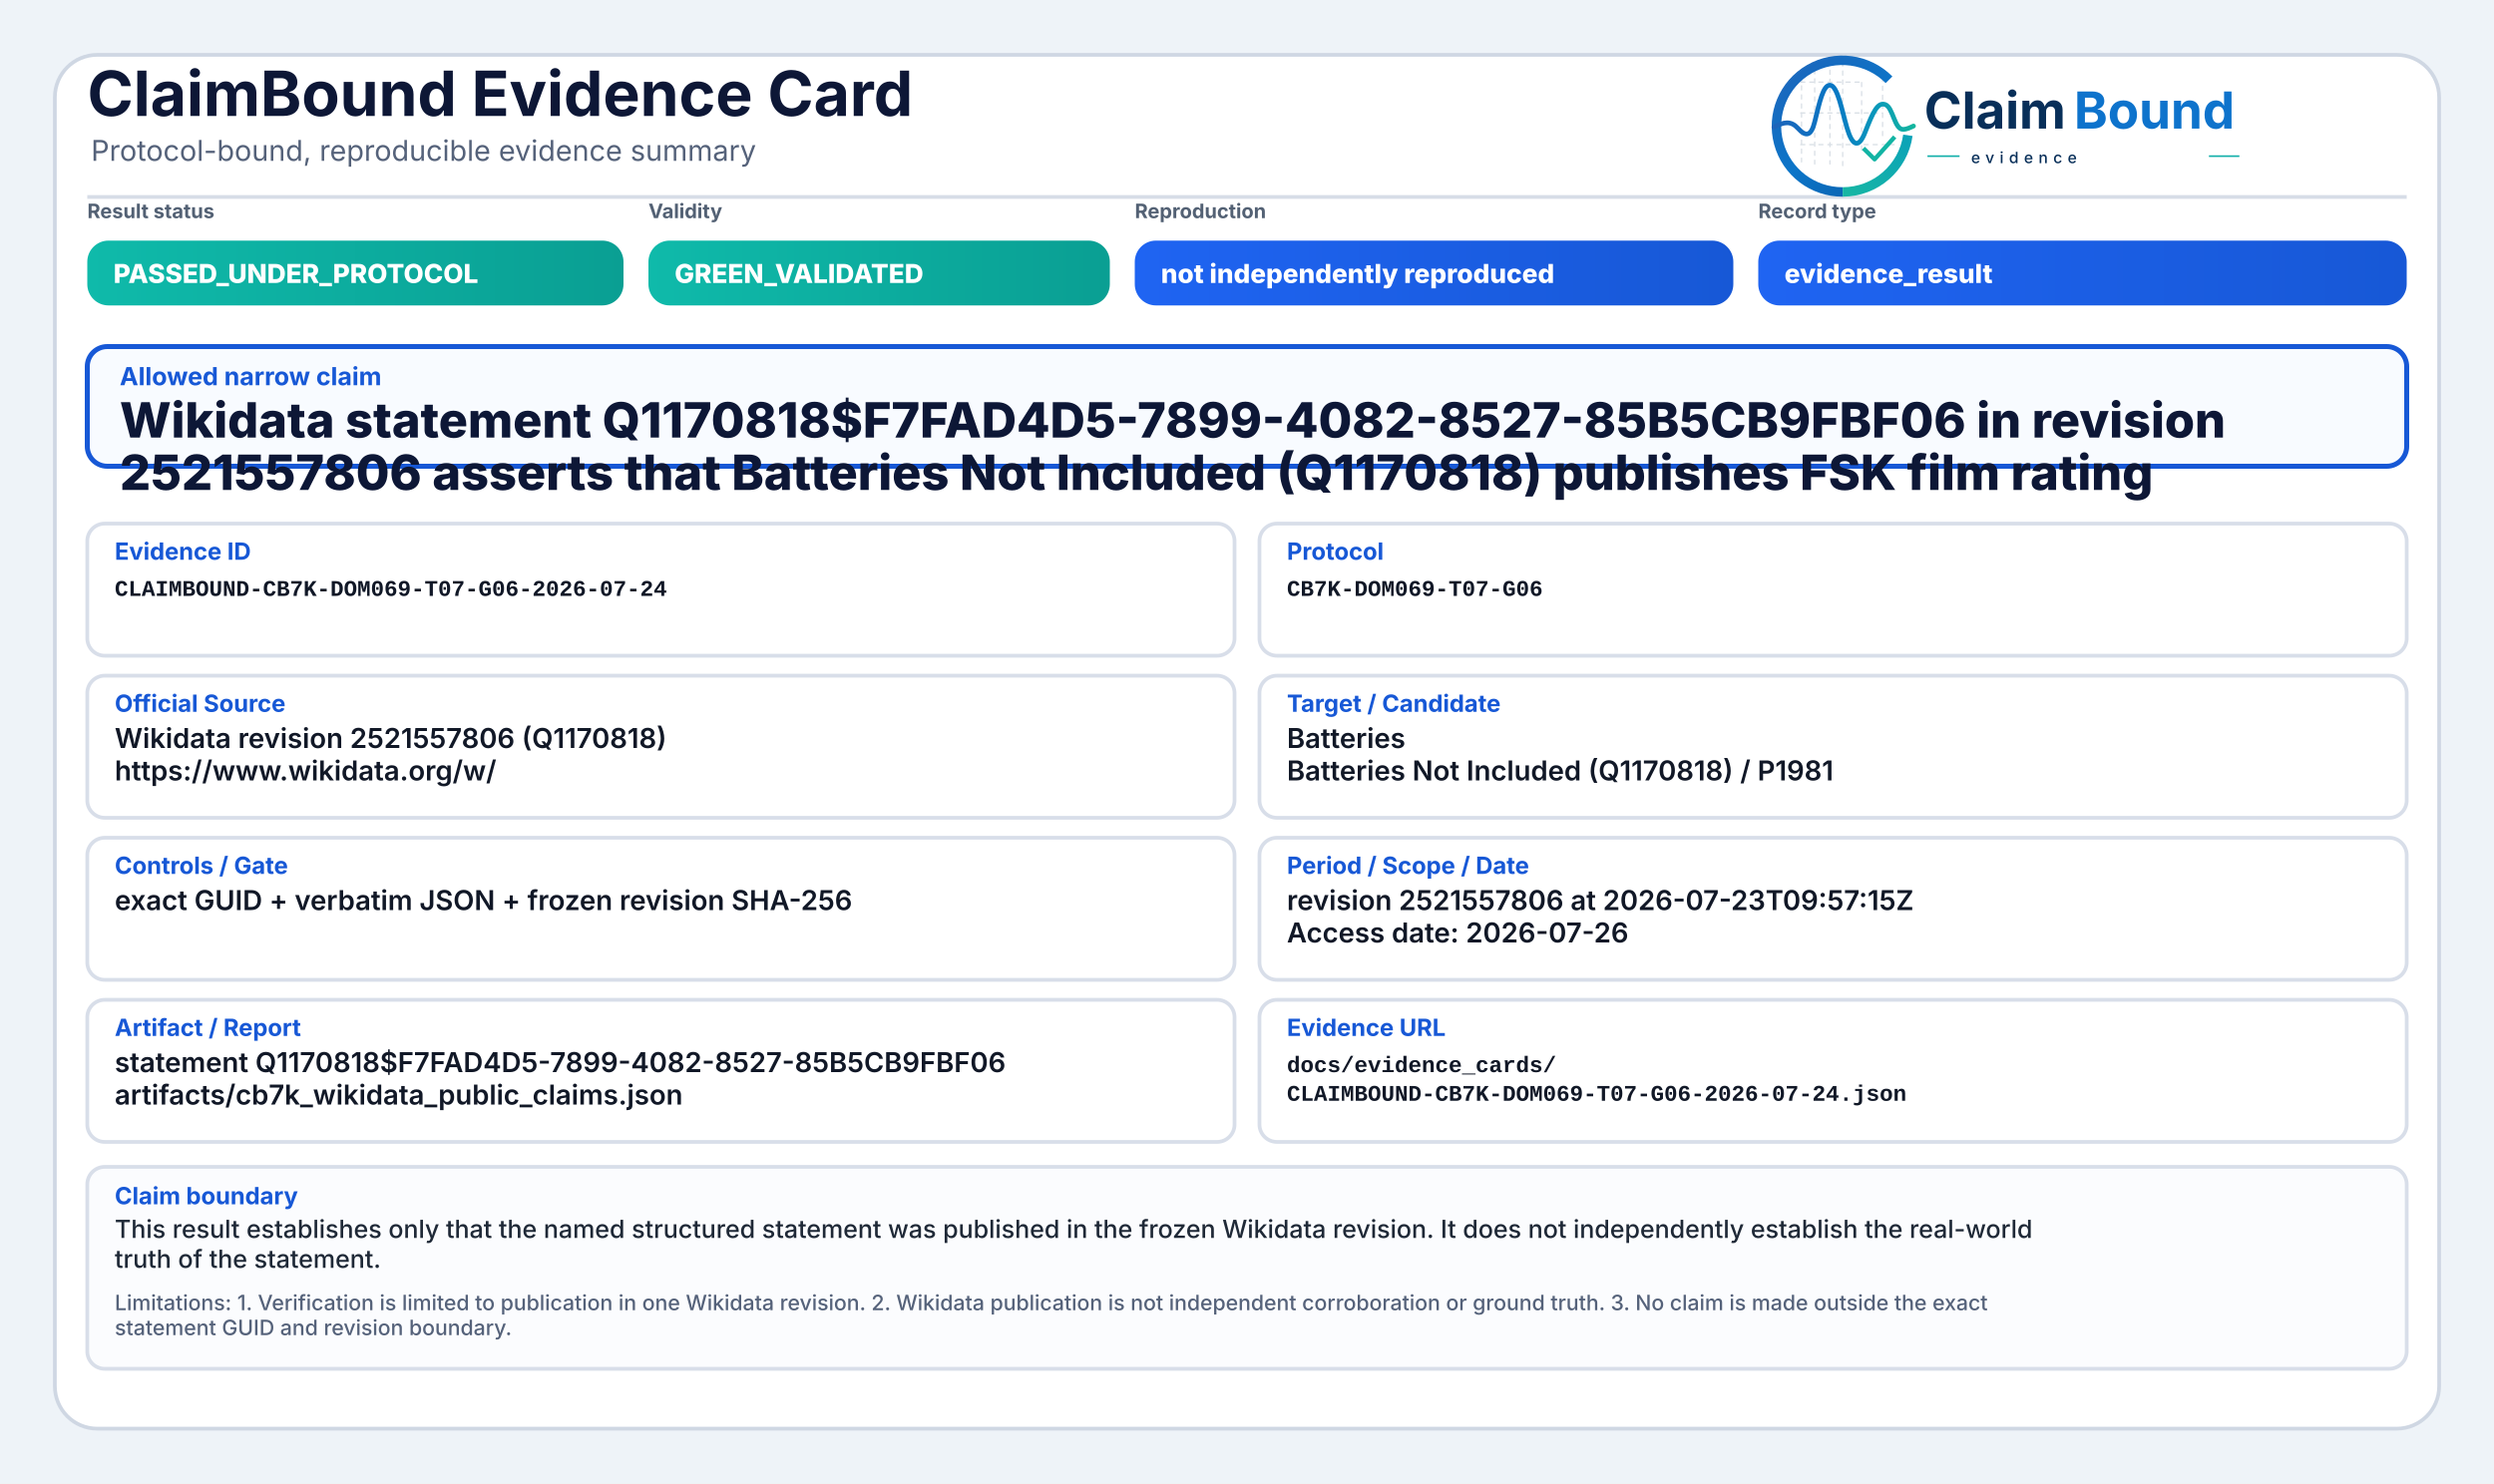
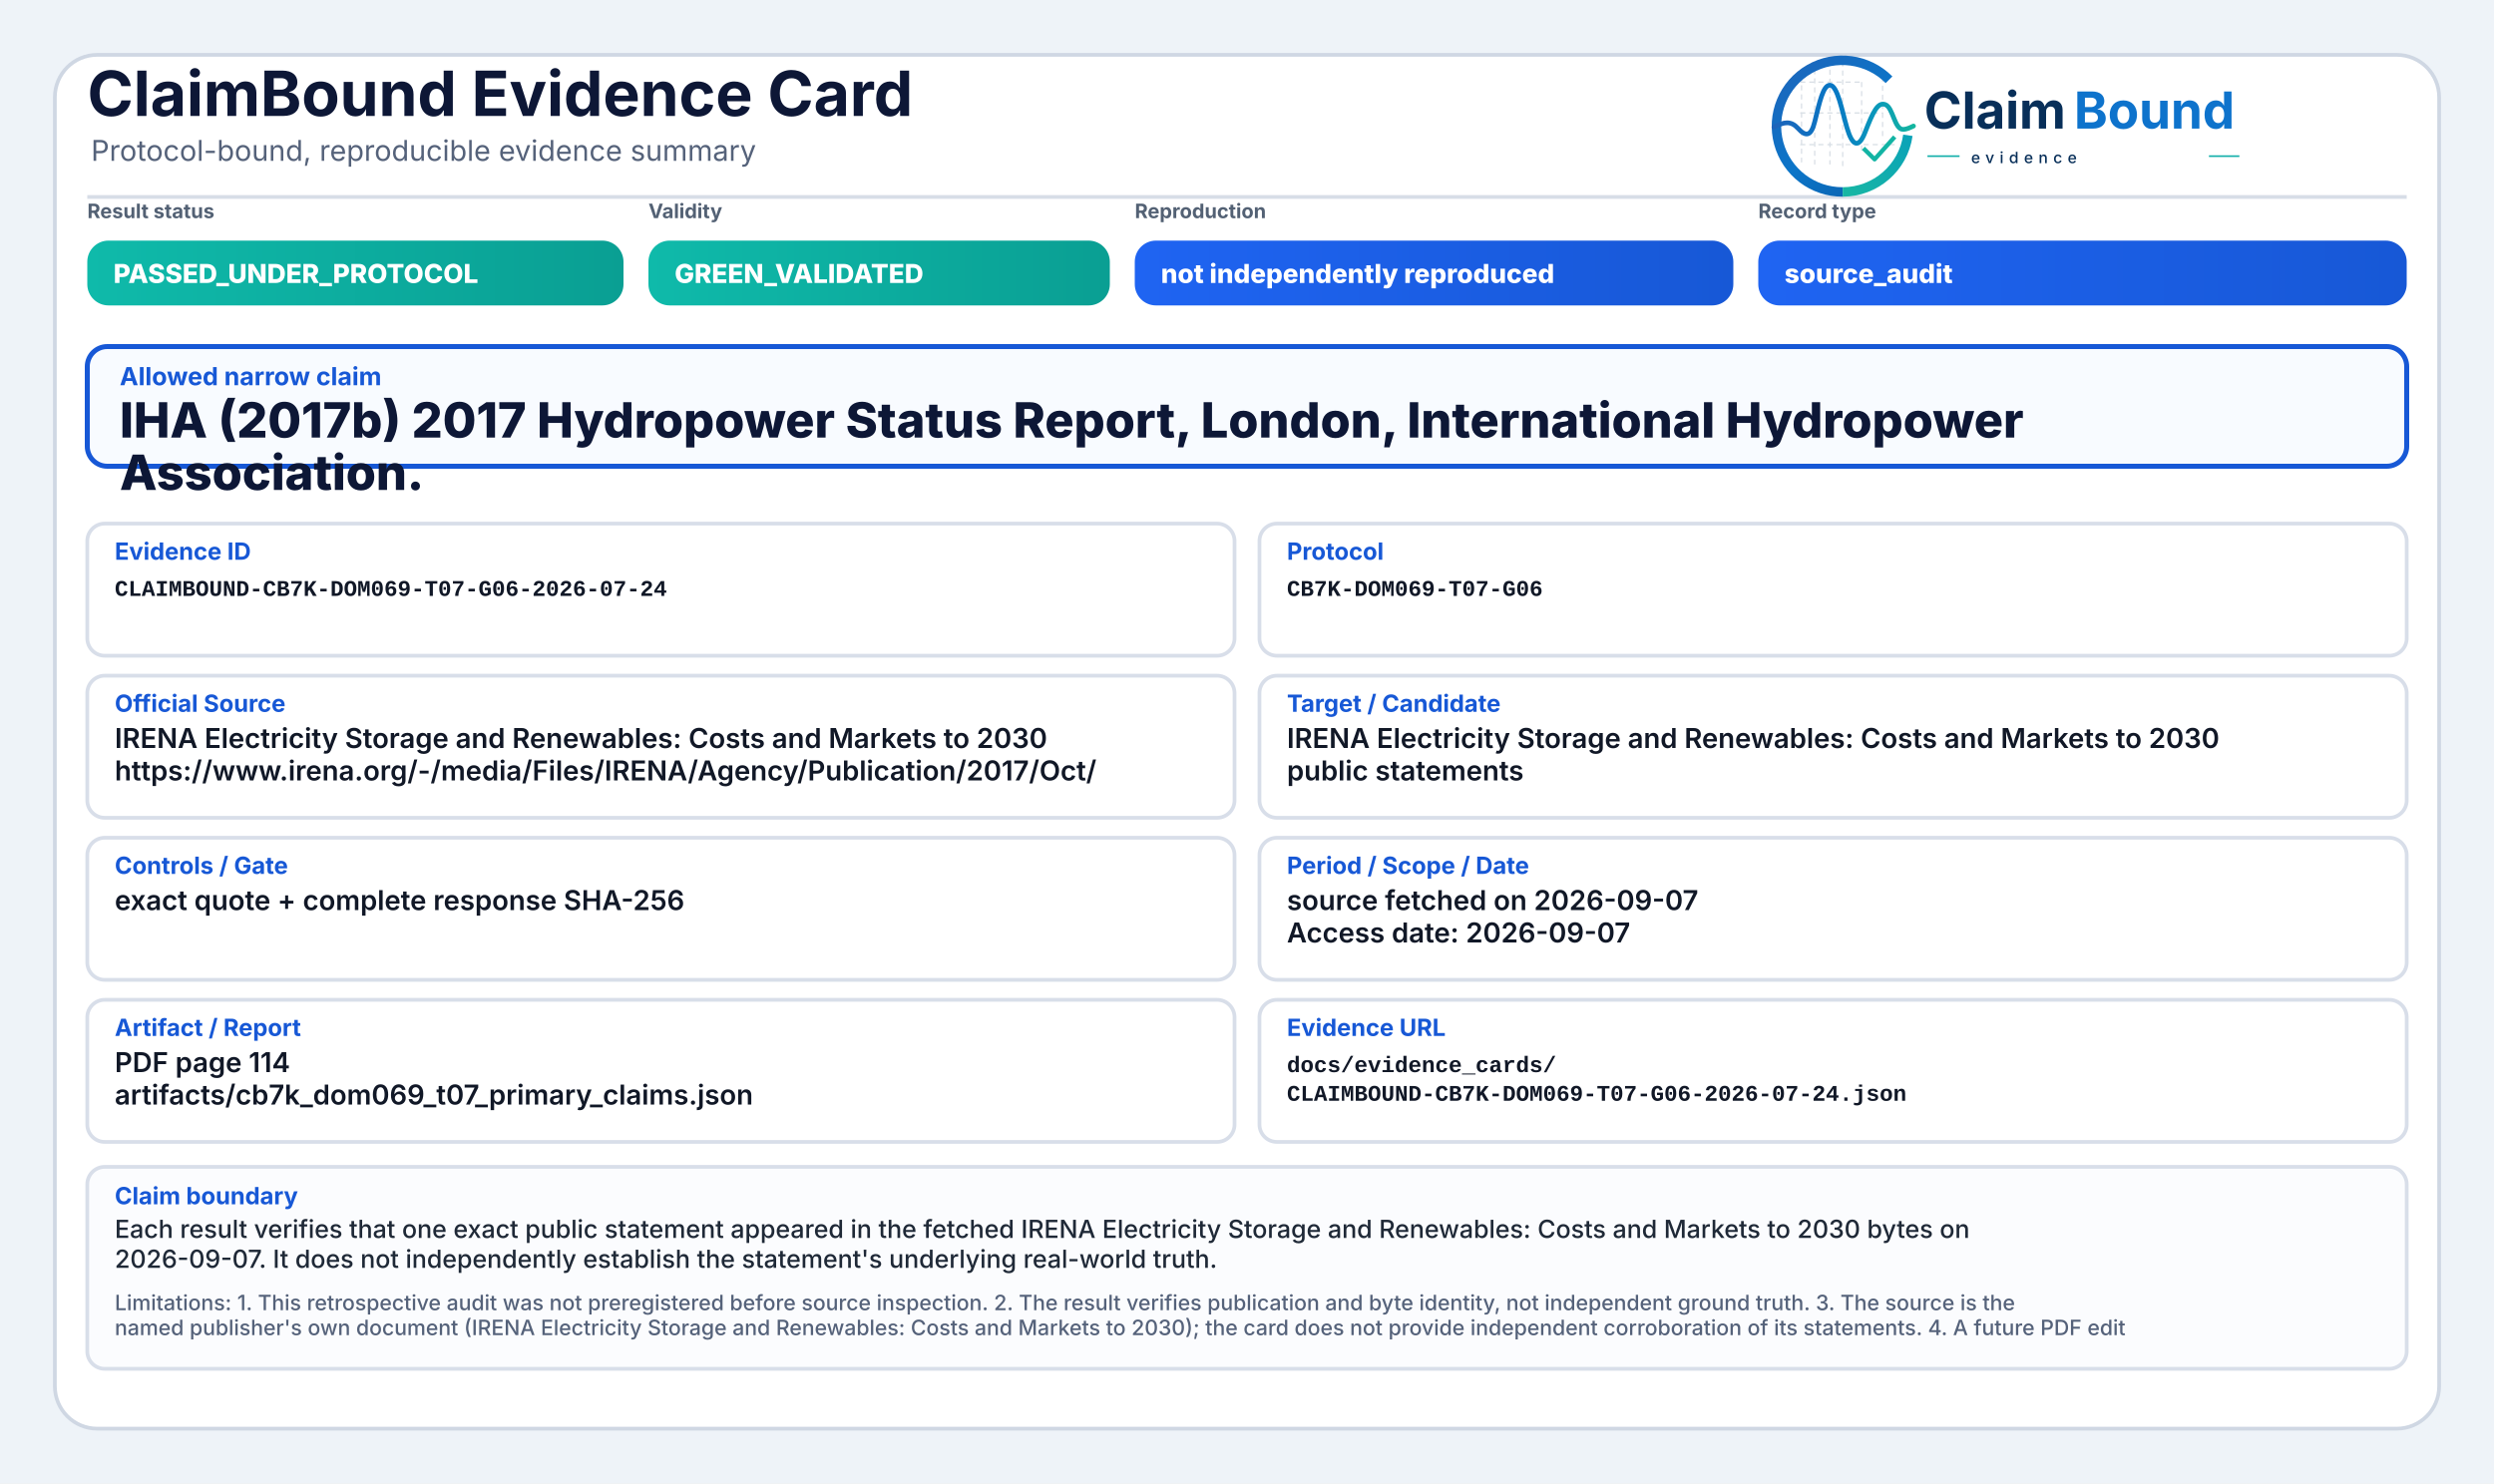
<svg xmlns="http://www.w3.org/2000/svg" width="2000" height="1190" viewBox="0 0 2000 1190" role="img" aria-label="ClaimBound Evidence Card">
  <defs>
    <linearGradient id="greenGrad" x1="0" y1="0" x2="1" y2="0">
      <stop offset="0%" stop-color="#0fbaaa" />
      <stop offset="100%" stop-color="#0a9f93" />
    </linearGradient>
    <linearGradient id="yellowGrad" x1="0" y1="0" x2="1" y2="0">
      <stop offset="0%" stop-color="#fbbf24" />
      <stop offset="100%" stop-color="#d97706" />
    </linearGradient>
    <linearGradient id="amberGrad" x1="0" y1="0" x2="1" y2="0">
      <stop offset="0%" stop-color="#f97316" />
      <stop offset="100%" stop-color="#c2410c" />
    </linearGradient>
    <linearGradient id="redGrad" x1="0" y1="0" x2="1" y2="0">
      <stop offset="0%" stop-color="#ef4444" />
      <stop offset="100%" stop-color="#b91c1c" />
    </linearGradient>
    <linearGradient id="grayGrad" x1="0" y1="0" x2="1" y2="0">
      <stop offset="0%" stop-color="#64748b" />
      <stop offset="100%" stop-color="#475569" />
    </linearGradient>
    <linearGradient id="blueGrad" x1="0" y1="0" x2="1" y2="0">
      <stop offset="0%" stop-color="#1f64f2" />
      <stop offset="100%" stop-color="#1758d6" />
    </linearGradient>
    <linearGradient id="logoRingBlue" x1="73" y1="453" x2="348" y2="793" gradientUnits="userSpaceOnUse">
      <stop offset="0" stop-color="#1E64BA" />
      <stop offset="0.55" stop-color="#0C75C8" />
      <stop offset="1" stop-color="#0A5FAB" />
    </linearGradient>
    <linearGradient id="logoRingTeal" x1="221" y1="792" x2="403" y2="594" gradientUnits="userSpaceOnUse">
      <stop offset="0" stop-color="#18B7A3" />
      <stop offset="1" stop-color="#089EBC" />
    </linearGradient>
    <linearGradient id="logoSignalGradient" x1="61" y1="628" x2="404" y2="628" gradientUnits="userSpaceOnUse">
      <stop offset="0" stop-color="#1E64BA" />
      <stop offset="0.43" stop-color="#0877C4" />
      <stop offset="0.72" stop-color="#0A97BB" />
      <stop offset="1" stop-color="#14B69E" />
    </linearGradient>
  </defs>
  <rect x="0" y="0" width="2000" height="1190" fill="#eef3f8" />
  <rect x="44" y="44" width="1912" height="1102" rx="34" fill="#ffffff" stroke="#cfd7e3" stroke-width="3" />
  <path d="M70 158 H1930" stroke="#d7dde7" stroke-width="3" />
  <text x="70" y="93" font-family="Inter, Segoe UI, Arial, sans-serif" font-size="50" font-weight="750" fill="#0d1736">ClaimBound Evidence Card</text>
  <text x="73" y="129" font-family="Inter, Segoe UI, Arial, sans-serif" font-size="23" font-weight="400" fill="#55627a">Protocol-bound, reproducible evidence summary</text>
  <g aria-label="ClaimBound evidence logo" transform="translate(1415,52) scale(0.33) translate(-40,-478)">
    <g stroke-linecap="butt" stroke-linejoin="round">
      <g stroke="#CBD3DC" stroke-width="3.2" stroke-linecap="round" stroke-dasharray="10 12" opacity="0.72">
        <path d="M130 507V714" />
        <path d="M162 490V719" />
        <path d="M199 491V719" />
        <path d="M230 471V726" />
        <path d="M276 521V690" />
        <path d="M327 508V650" />
        <path d="M128 520H277" />
        <path d="M128 595H327" />
        <path d="M128 672H355" />
      </g>
      <path d="M342.6 514.3A160 160 0 1 0 230 787" fill="none" stroke="url(#logoRingBlue)" stroke-width="23" />
      <path d="M230 787A160 160 0 0 0 388.4 649.3" fill="none" stroke="url(#logoRingTeal)" stroke-width="23" />
      <path d="M63 629.5C87 616.4 104.3 613.6 121.2 632.2C140.7 653.8 153.4 651.6 162.1 616.2C173.8 568.5 182.5 527.5 198.9 527.5C217.5 527.5 228.4 590.6 240.3 630.8C253.4 675.4 268.6 682.8 284.6 641.5C303.5 592.9 315.2 567.6 333.7 574.7C352.6 582 355.7 635.1 376.6 634.9C386.2 634.8 394 630.4 402 626.8" fill="none" stroke="url(#logoSignalGradient)" stroke-width="11.5" stroke-linecap="round" />
      <path d="M284 684.5L307.5 707.7L353 657" fill="none" stroke="#12B4A4" stroke-width="10.5" stroke-linecap="square" />
    </g>
    <text x="428" y="633" font-family="Inter, Segoe UI, Arial, sans-serif" font-size="124" font-weight="750" fill="#082F59" text-rendering="geometricPrecision">Claim</text>
    <text x="792" y="633" font-family="Inter, Segoe UI, Arial, sans-serif" font-size="124" font-weight="750" fill="#0E73CC" text-rendering="geometricPrecision">Bound</text>
    <line x1="436" y1="700" x2="514" y2="700" stroke="#11AFA9" stroke-width="4" />
    <text x="542" y="717" font-family="Inter, Segoe UI, Arial, sans-serif" font-size="38" font-weight="500" letter-spacing="13" fill="#082F59">evidence</text>
    <line x1="1120" y1="700" x2="1194" y2="700" stroke="#11AFA9" stroke-width="4" />
  </g>
  <text x="70" y="175" font-family="Inter, Segoe UI, Arial, sans-serif" font-size="16" font-weight="650" fill="#536174">Result status</text>
  <rect x="70" y="193" width="430" height="52" rx="17" fill="url(#greenGrad)" />
  <text x="91" y="227" font-family="Inter, Segoe UI, Arial, sans-serif" font-size="21" font-weight="800" fill="#ffffff">PASSED_UNDER_PROTOCOL</text>
  <text x="520" y="175" font-family="Inter, Segoe UI, Arial, sans-serif" font-size="16" font-weight="650" fill="#536174">Validity</text>
  <rect x="520" y="193" width="370" height="52" rx="17" fill="url(#greenGrad)" />
  <text x="541" y="227" font-family="Inter, Segoe UI, Arial, sans-serif" font-size="21" font-weight="800" fill="#ffffff">GREEN_VALIDATED</text>
  <text x="910" y="175" font-family="Inter, Segoe UI, Arial, sans-serif" font-size="16" font-weight="650" fill="#536174">Reproduction</text>
  <rect x="910" y="193" width="480" height="52" rx="17" fill="url(#blueGrad)" />
  <text x="931" y="227" font-family="Inter, Segoe UI, Arial, sans-serif" font-size="21" font-weight="800" fill="#ffffff">not independently reproduced</text>
  <text x="1410" y="175" font-family="Inter, Segoe UI, Arial, sans-serif" font-size="16" font-weight="650" fill="#536174">Record type</text>
  <rect x="1410" y="193" width="520" height="52" rx="17" fill="url(#blueGrad)" />
-   <text x="1431" y="227" font-family="Inter, Segoe UI, Arial, sans-serif" font-size="21" font-weight="800" fill="#ffffff">evidence_result</text>
+   <text x="1431" y="227" font-family="Inter, Segoe UI, Arial, sans-serif" font-size="21" font-weight="800" fill="#ffffff">source_audit</text>
  <rect x="70" y="278" width="1860" height="96" rx="16" fill="#f8fbff" stroke="#1758d6" stroke-width="4" />
  <text x="96" y="309" font-family="Inter, Segoe UI, Arial, sans-serif" font-size="20" font-weight="750" fill="#1758d6">Allowed narrow claim</text>
-   <text x="96" y="351" font-family="Inter, Segoe UI, Arial, sans-serif" font-size="39" font-weight="800" fill="#0d1736">Wikidata statement Q1170818$F7FAD4D5-7899-4082-8527-85B5CB9FBF06 in revision</text>
-   <text x="96" y="393" font-family="Inter, Segoe UI, Arial, sans-serif" font-size="39" font-weight="800" fill="#0d1736">2521557806 asserts that Batteries Not Included (Q1170818) publishes FSK film rating</text>
+   <text x="96" y="351" font-family="Inter, Segoe UI, Arial, sans-serif" font-size="39" font-weight="800" fill="#0d1736">IHA (2017b) 2017 Hydropower Status Report, London, International Hydropower</text>
+   <text x="96" y="393" font-family="Inter, Segoe UI, Arial, sans-serif" font-size="39" font-weight="800" fill="#0d1736">Association.</text>
  <rect x="70" y="420" width="920" height="106" rx="14" fill="#ffffff" stroke="#d8dee9" stroke-width="3" />
  <text x="92" y="449" font-family="Inter, Segoe UI, Arial, sans-serif" font-size="19" font-weight="750" fill="#1758d6">Evidence ID</text>
  <text x="92" y="478" font-family="SFMono-Regular, Consolas, Liberation Mono, monospace" font-size="18" font-weight="600" fill="#111827">CLAIMBOUND-CB7K-DOM069-T07-G06-2026-07-24</text>
  <rect x="1010" y="420" width="920" height="106" rx="14" fill="#ffffff" stroke="#d8dee9" stroke-width="3" />
  <text x="1032" y="449" font-family="Inter, Segoe UI, Arial, sans-serif" font-size="19" font-weight="750" fill="#1758d6">Protocol</text>
  <text x="1032" y="478" font-family="SFMono-Regular, Consolas, Liberation Mono, monospace" font-size="18" font-weight="600" fill="#111827">CB7K-DOM069-T07-G06</text>
  <rect x="70" y="542" width="920" height="114" rx="14" fill="#ffffff" stroke="#d8dee9" stroke-width="3" />
  <text x="92" y="571" font-family="Inter, Segoe UI, Arial, sans-serif" font-size="19" font-weight="750" fill="#1758d6">Official Source</text>
-   <text x="92" y="600" font-family="Inter, Segoe UI, Arial, sans-serif" font-size="22" font-weight="600" fill="#111827">Wikidata revision 2521557806 (Q1170818)</text>
-   <text x="92" y="626" font-family="Inter, Segoe UI, Arial, sans-serif" font-size="22" font-weight="600" fill="#111827">https://www.wikidata.org/w/</text>
+   <text x="92" y="600" font-family="Inter, Segoe UI, Arial, sans-serif" font-size="22" font-weight="600" fill="#111827">IRENA Electricity Storage and Renewables: Costs and Markets to 2030</text>
+   <text x="92" y="626" font-family="Inter, Segoe UI, Arial, sans-serif" font-size="22" font-weight="600" fill="#111827">https://www.irena.org/-/media/Files/IRENA/Agency/Publication/2017/Oct/</text>
  <rect x="1010" y="542" width="920" height="114" rx="14" fill="#ffffff" stroke="#d8dee9" stroke-width="3" />
  <text x="1032" y="571" font-family="Inter, Segoe UI, Arial, sans-serif" font-size="19" font-weight="750" fill="#1758d6">Target / Candidate</text>
-   <text x="1032" y="600" font-family="Inter, Segoe UI, Arial, sans-serif" font-size="22" font-weight="600" fill="#111827">Batteries</text>
-   <text x="1032" y="626" font-family="Inter, Segoe UI, Arial, sans-serif" font-size="22" font-weight="600" fill="#111827">Batteries Not Included (Q1170818) / P1981</text>
+   <text x="1032" y="600" font-family="Inter, Segoe UI, Arial, sans-serif" font-size="22" font-weight="600" fill="#111827">IRENA Electricity Storage and Renewables: Costs and Markets to 2030</text>
+   <text x="1032" y="626" font-family="Inter, Segoe UI, Arial, sans-serif" font-size="22" font-weight="600" fill="#111827">public statements</text>
  <rect x="70" y="672" width="920" height="114" rx="14" fill="#ffffff" stroke="#d8dee9" stroke-width="3" />
  <text x="92" y="701" font-family="Inter, Segoe UI, Arial, sans-serif" font-size="19" font-weight="750" fill="#1758d6">Controls / Gate</text>
-   <text x="92" y="730" font-family="Inter, Segoe UI, Arial, sans-serif" font-size="22" font-weight="600" fill="#111827">exact GUID + verbatim JSON + frozen revision SHA-256</text>
+   <text x="92" y="730" font-family="Inter, Segoe UI, Arial, sans-serif" font-size="22" font-weight="600" fill="#111827">exact quote + complete response SHA-256</text>
  <rect x="1010" y="672" width="920" height="114" rx="14" fill="#ffffff" stroke="#d8dee9" stroke-width="3" />
  <text x="1032" y="701" font-family="Inter, Segoe UI, Arial, sans-serif" font-size="19" font-weight="750" fill="#1758d6">Period / Scope / Date</text>
-   <text x="1032" y="730" font-family="Inter, Segoe UI, Arial, sans-serif" font-size="22" font-weight="600" fill="#111827">revision 2521557806 at 2026-07-23T09:57:15Z</text>
-   <text x="1032" y="756" font-family="Inter, Segoe UI, Arial, sans-serif" font-size="22" font-weight="600" fill="#111827">Access date: 2026-07-26</text>
+   <text x="1032" y="730" font-family="Inter, Segoe UI, Arial, sans-serif" font-size="22" font-weight="600" fill="#111827">source fetched on 2026-09-07</text>
+   <text x="1032" y="756" font-family="Inter, Segoe UI, Arial, sans-serif" font-size="22" font-weight="600" fill="#111827">Access date: 2026-09-07</text>
  <rect x="70" y="802" width="920" height="114" rx="14" fill="#ffffff" stroke="#d8dee9" stroke-width="3" />
  <text x="92" y="831" font-family="Inter, Segoe UI, Arial, sans-serif" font-size="19" font-weight="750" fill="#1758d6">Artifact / Report</text>
-   <text x="92" y="860" font-family="Inter, Segoe UI, Arial, sans-serif" font-size="22" font-weight="600" fill="#111827">statement Q1170818$F7FAD4D5-7899-4082-8527-85B5CB9FBF06</text>
-   <text x="92" y="886" font-family="Inter, Segoe UI, Arial, sans-serif" font-size="22" font-weight="600" fill="#111827">artifacts/cb7k_wikidata_public_claims.json</text>
+   <text x="92" y="860" font-family="Inter, Segoe UI, Arial, sans-serif" font-size="22" font-weight="600" fill="#111827">PDF page 114</text>
+   <text x="92" y="886" font-family="Inter, Segoe UI, Arial, sans-serif" font-size="22" font-weight="600" fill="#111827">artifacts/cb7k_dom069_t07_primary_claims.json</text>
  <rect x="1010" y="802" width="920" height="114" rx="14" fill="#ffffff" stroke="#d8dee9" stroke-width="3" />
  <text x="1032" y="831" font-family="Inter, Segoe UI, Arial, sans-serif" font-size="19" font-weight="750" fill="#1758d6">Evidence URL</text>
  <text x="1032" y="860" font-family="SFMono-Regular, Consolas, Liberation Mono, monospace" font-size="18" font-weight="600" fill="#111827">docs/evidence_cards/</text>
  <text x="1032" y="883" font-family="SFMono-Regular, Consolas, Liberation Mono, monospace" font-size="18" font-weight="600" fill="#111827">CLAIMBOUND-CB7K-DOM069-T07-G06-2026-07-24.json</text>
  <rect x="70" y="936" width="1860" height="162" rx="14" fill="#fbfcfe" stroke="#d8dee9" stroke-width="3" />
  <text x="92" y="966" font-family="Inter, Segoe UI, Arial, sans-serif" font-size="19" font-weight="750" fill="#1758d6">Claim boundary</text>
-   <text x="92" y="993" font-family="Inter, Segoe UI, Arial, sans-serif" font-size="20" font-weight="500" fill="#1f2937">This result establishes only that the named structured statement was published in the frozen Wikidata revision. It does not independently establish the real-world</text>
-   <text x="92" y="1017" font-family="Inter, Segoe UI, Arial, sans-serif" font-size="20" font-weight="500" fill="#1f2937">truth of the statement.</text>
-   <text x="92" y="1051" font-family="Inter, Segoe UI, Arial, sans-serif" font-size="17" font-weight="500" fill="#55627a">Limitations: 1. Verification is limited to publication in one Wikidata revision. 2. Wikidata publication is not independent corroboration or ground truth. 3. No claim is made outside the exact</text>
-   <text x="92" y="1071" font-family="Inter, Segoe UI, Arial, sans-serif" font-size="17" font-weight="500" fill="#55627a">statement GUID and revision boundary.</text>
+   <text x="92" y="993" font-family="Inter, Segoe UI, Arial, sans-serif" font-size="20" font-weight="500" fill="#1f2937">Each result verifies that one exact public statement appeared in the fetched IRENA Electricity Storage and Renewables: Costs and Markets to 2030 bytes on</text>
+   <text x="92" y="1017" font-family="Inter, Segoe UI, Arial, sans-serif" font-size="20" font-weight="500" fill="#1f2937">2026-09-07. It does not independently establish the statement's underlying real-world truth.</text>
+   <text x="92" y="1051" font-family="Inter, Segoe UI, Arial, sans-serif" font-size="17" font-weight="500" fill="#55627a">Limitations: 1. This retrospective audit was not preregistered before source inspection. 2. The result verifies publication and byte identity, not independent ground truth. 3. The source is the</text>
+   <text x="92" y="1071" font-family="Inter, Segoe UI, Arial, sans-serif" font-size="17" font-weight="500" fill="#55627a">named publisher's own document (IRENA Electricity Storage and Renewables: Costs and Markets to 2030); the card does not provide independent corroboration of its statements. 4. A future PDF edit</text>
</svg>
